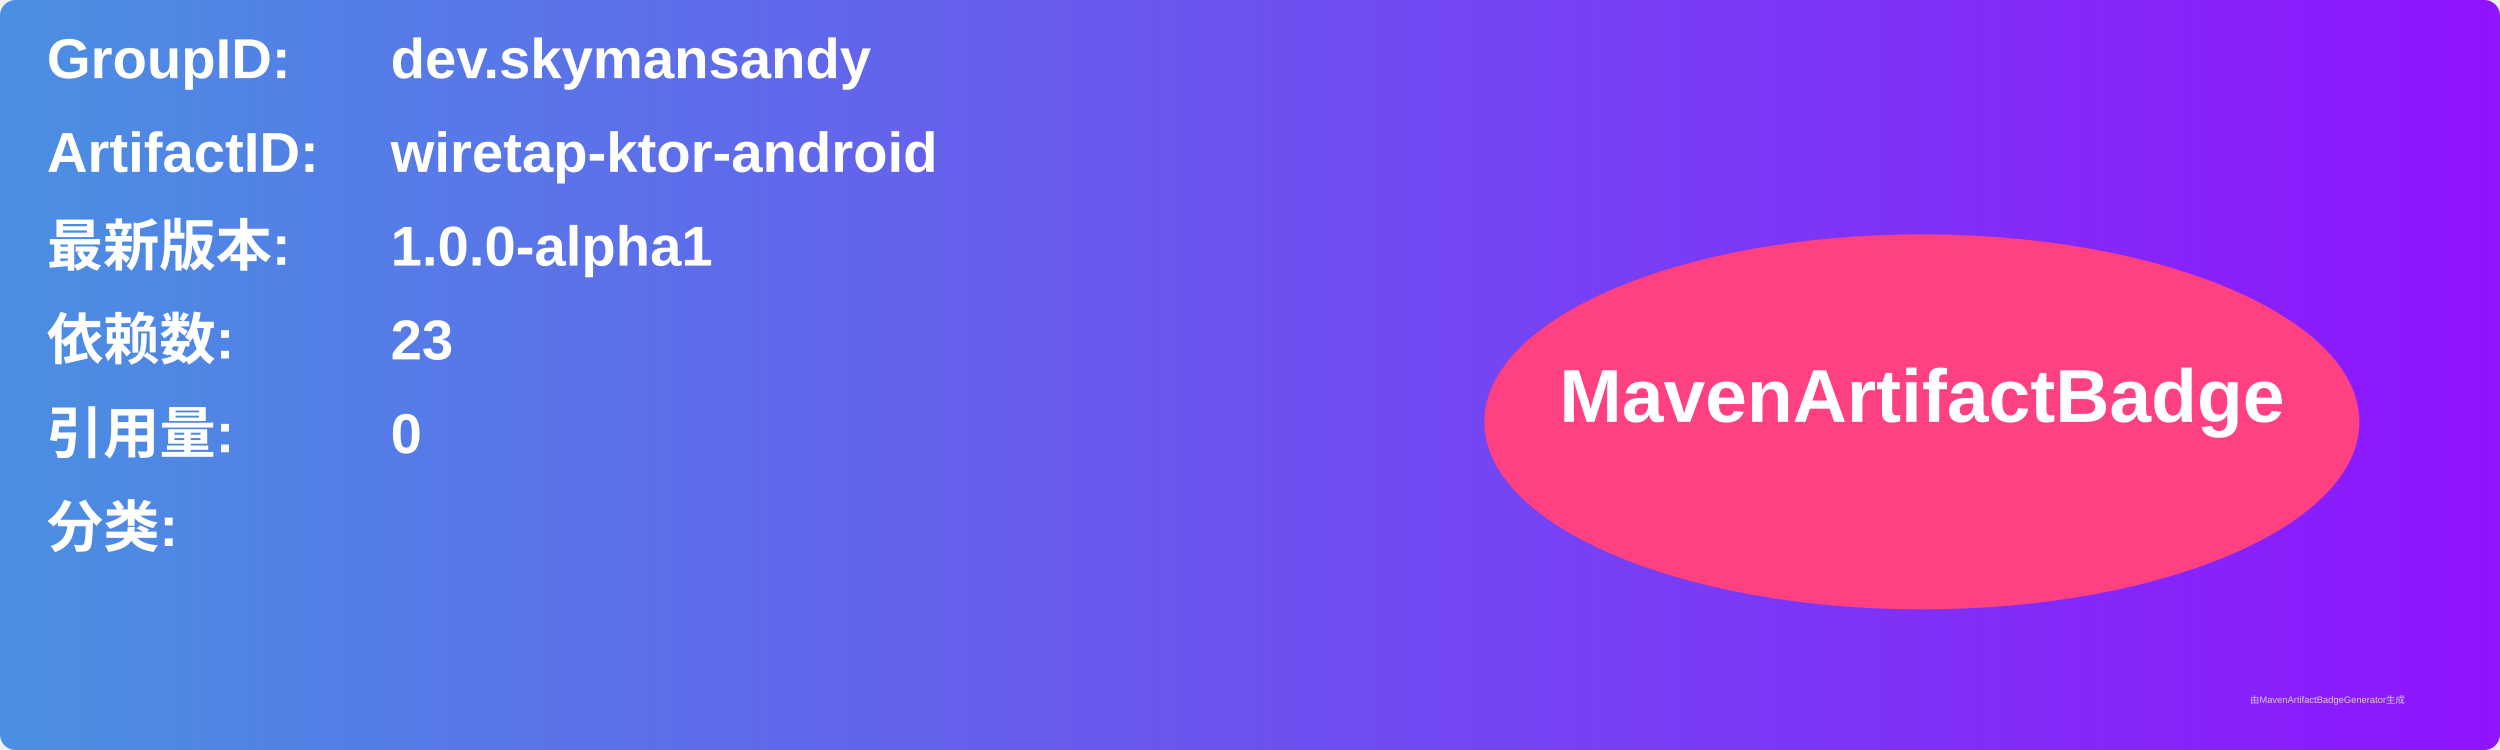
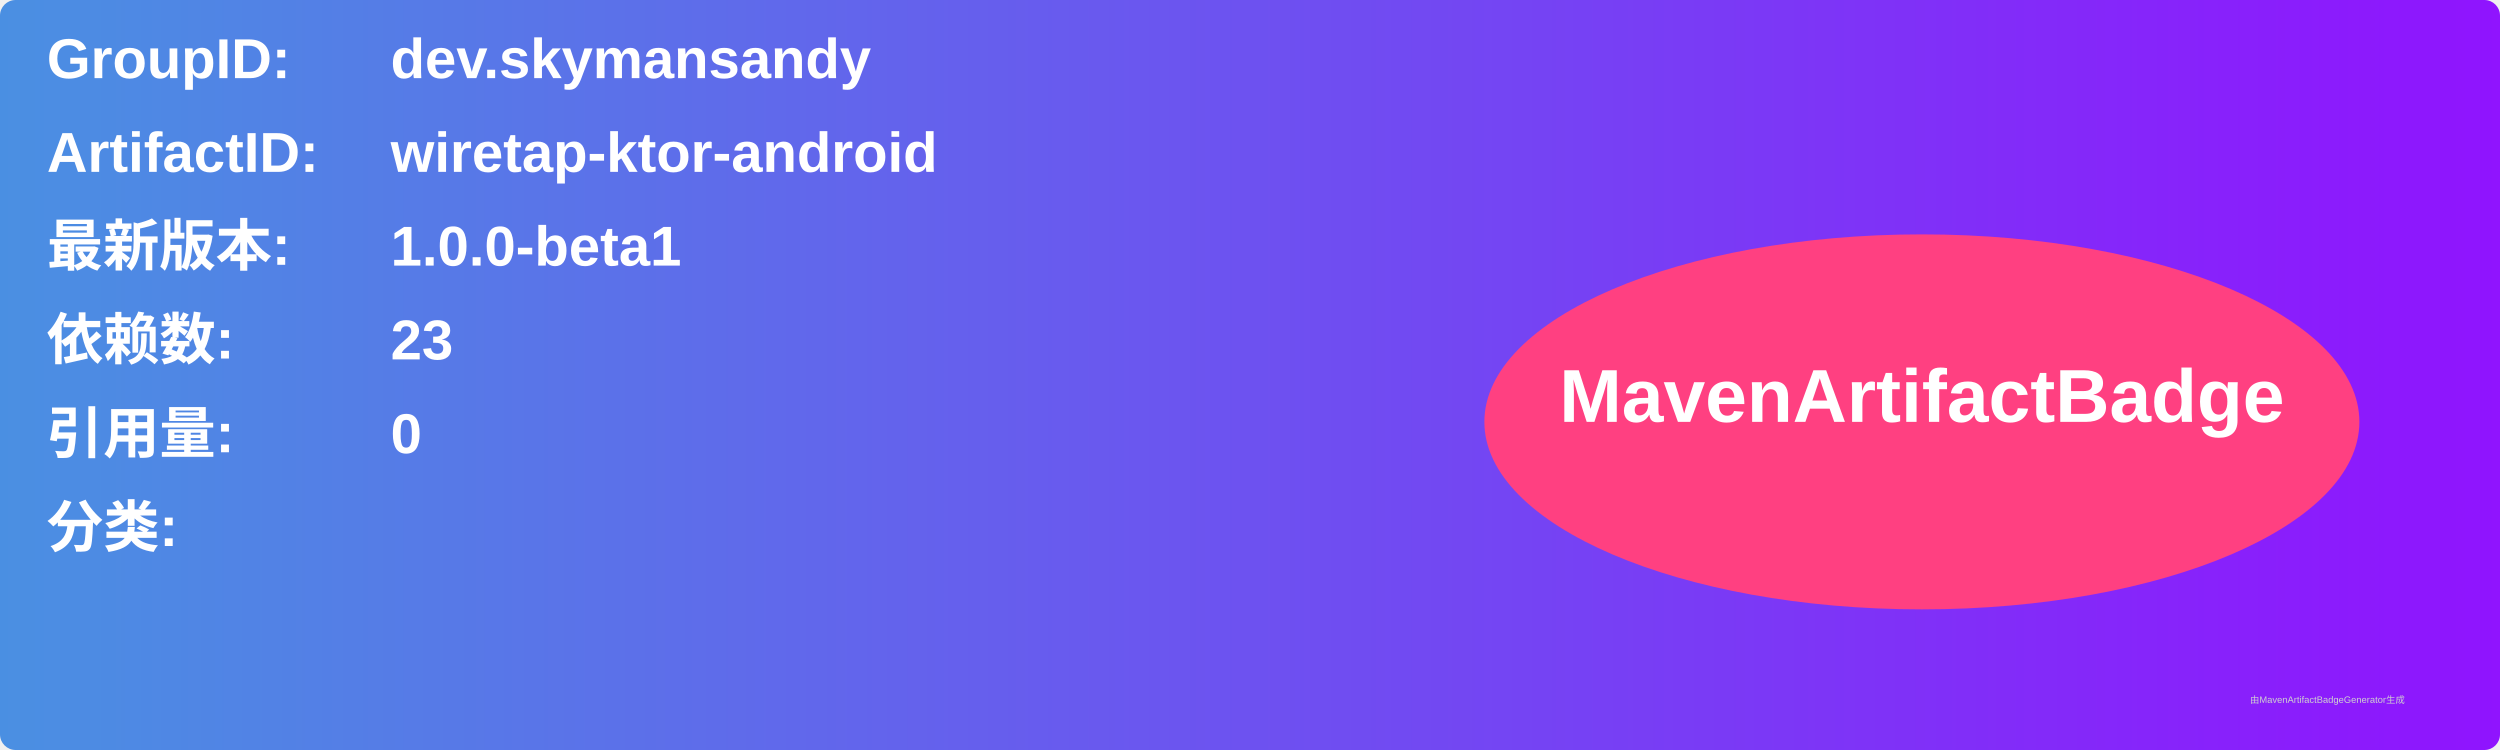
<svg xmlns="http://www.w3.org/2000/svg" width="800" height="240" viewBox="0 0 800 240">
  <linearGradient id="grad" x1="0%" y1="0%" x2="100%" y2="0%">
    <stop offset="0%" stop-color="#4a90e2" />
    <stop offset="100%" stop-color="#9013fe" />
  </linearGradient>
  <rect width="100%" height="100%" rx="5" ry="5" fill="url(#grad)" />
  <g transform="translate(15, 15)">
    <text x="0" y="10" font-family="Arial" font-size="18" fill="white" font-weight="bold" width="260">GroupID:</text>
    <text x="110" y="10" font-family="Arial" font-size="18" fill="white" font-weight="bold" width="460">dev.skymansandy</text>
    <text x="0" y="40" font-family="Arial" font-size="18" fill="white" font-weight="bold" width="260">ArtifactID:</text>
    <text x="110" y="40" font-family="Arial" font-size="18" fill="white" font-weight="bold" width="460">wiretap-ktor-android</text>
    <text x="0" y="70" font-family="Arial" font-size="18" fill="white" font-weight="bold">最新版本:</text>
    <text x="110" y="70" font-family="Arial" font-size="18" fill="white" font-weight="bold">
-       <tspan font-weight="bold">1.0.0-alpha1</tspan>
+       <tspan font-weight="bold">1.0.0-beta1</tspan>
    </text>
    <text x="0" y="100" font-family="Arial" font-size="18" fill="white" font-weight="bold">依赖数: </text>
    <text x="110" y="100" font-family="Arial" font-size="18" fill="white">
      <tspan font-weight="bold">23</tspan>
    </text>
    <text x="0" y="130" font-family="Arial" font-size="18" fill="white" font-weight="bold">引用量: </text>
    <text x="110" y="130" font-family="Arial" font-size="18" fill="white">
      <tspan font-weight="bold">0</tspan>
    </text>
    <text x="0" y="160" font-family="Arial" font-size="18" fill="white" font-weight="bold">分类:</text>
    <text x="10" y="190" font-family="Arial" font-size="10" fill="white">
      <tspan font-weight="bold" />
    </text>
    <ellipse cx="600" cy="120" rx="140" ry="60" fill="#ff4081" />
    <text x="600" y="120" text-anchor="middle" font-family="Arial" font-size="24" fill="white" font-weight="bold">MavenArtifactBadge</text>
  </g>
  <text x="720" y="225" font-family="Arial" font-size="3" fill="#d0d0d0">由MavenArtifactBadgeGenerator生成</text>
</svg>
